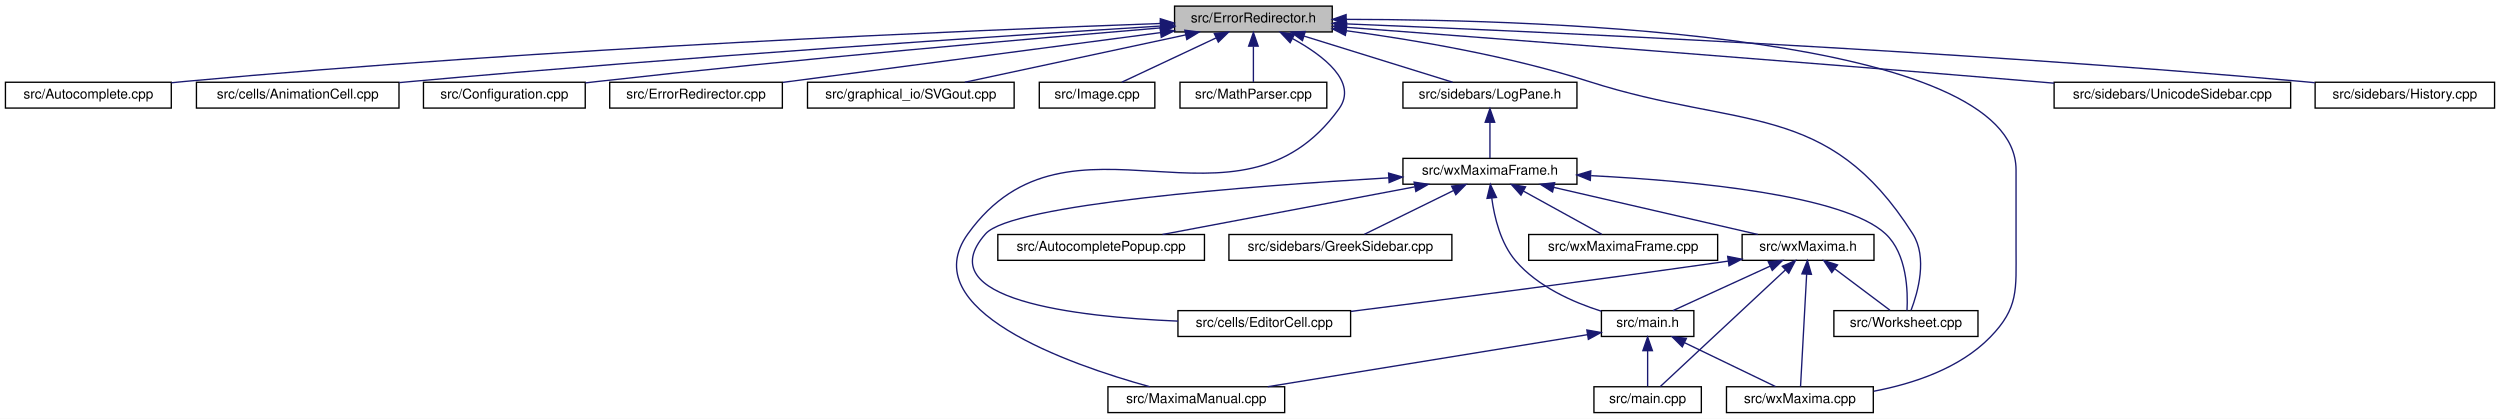
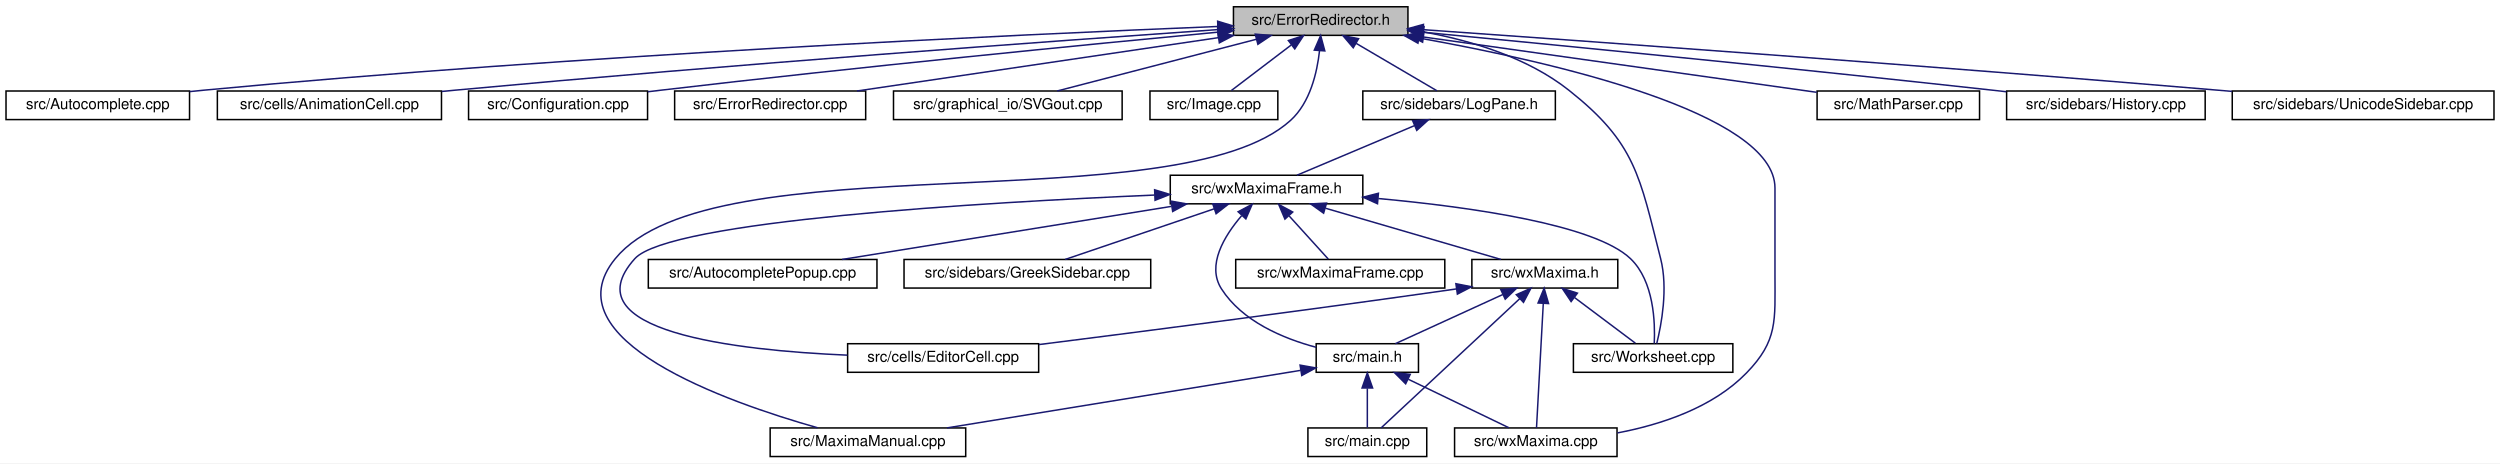
- <svg xmlns="http://www.w3.org/2000/svg" xmlns:xlink="http://www.w3.org/1999/xlink" width="1839pt" height="308pt" viewBox="0.00 0.00 1839.00 308.00">
+ <svg xmlns="http://www.w3.org/2000/svg" xmlns:xlink="http://www.w3.org/1999/xlink" width="1662pt" height="308pt" viewBox="0.00 0.00 1662.00 308.00">
  <g id="graph0" class="graph" transform="scale(1 1) rotate(0) translate(4 304)">
-     <polygon fill="white" stroke="transparent" points="-4,4 -4,-304 1835,-304 1835,4 -4,4" />
+     <polygon fill="white" stroke="transparent" points="-4,4 -4,-304 1658,-304 1658,4 -4,4" />
    <g id="node1" class="node">
      <g id="a_node1">
        <a xlink:title="This file defines the class ErrorRedirector that redirects wx Errors to a dialogue.">
-           <polygon fill="#bfbfbf" stroke="black" points="860,-280.5 860,-299.5 976,-299.5 976,-280.5 860,-280.5" />
-           <text text-anchor="middle" x="918" y="-287.5" font-family="Helvetica,sans-Serif" font-size="10.00">src/ErrorRedirector.h</text>
+           <polygon fill="#bfbfbf" stroke="black" points="816,-280.5 816,-299.5 932,-299.5 932,-280.5 816,-280.5" />
+           <text text-anchor="middle" x="874" y="-287.5" font-family="Helvetica,sans-Serif" font-size="10.00">src/ErrorRedirector.h</text>
        </a>
      </g>
    </g>
    <g id="node2" class="node">
      <g id="a_node2">
        <a xlink:href="Autocomplete_8cpp.html" target="_top" xlink:title="This file defines the class AutoComplete.">
          <polygon fill="white" stroke="black" points="0,-224.5 0,-243.5 122,-243.5 122,-224.5 0,-224.5" />
          <text text-anchor="middle" x="61" y="-231.5" font-family="Helvetica,sans-Serif" font-size="10.00">src/Autocomplete.cpp</text>
        </a>
      </g>
    </g>
    <g id="edge1" class="edge">
-       <path fill="none" stroke="midnightblue" d="M849.31,-286.71C712.42,-281.78 395.96,-268.58 131,-244 128.07,-243.73 125.08,-243.43 122.06,-243.11" />
-       <polygon fill="midnightblue" stroke="midnightblue" points="849.53,-290.22 859.64,-287.08 849.77,-283.22 849.53,-290.22" />
+       <path fill="none" stroke="midnightblue" d="M805.32,-286.39C674.09,-281.06 378.71,-267.4 131,-244 128.07,-243.72 125.08,-243.42 122.06,-243.1" />
+       <polygon fill="midnightblue" stroke="midnightblue" points="805.49,-289.9 815.62,-286.8 805.77,-282.9 805.49,-289.9" />
    </g>
    <g id="node3" class="node">
      <g id="a_node3">
        <a xlink:href="AnimationCell_8cpp.html" target="_top" xlink:title="This file defines the class AnimationCell.">
          <polygon fill="white" stroke="black" points="140.5,-224.5 140.5,-243.5 289.5,-243.5 289.5,-224.5 140.5,-224.5" />
          <text text-anchor="middle" x="215" y="-231.5" font-family="Helvetica,sans-Serif" font-size="10.00">src/cells/AnimationCell.cpp</text>
        </a>
      </g>
    </g>
    <g id="edge2" class="edge">
-       <path fill="none" stroke="midnightblue" d="M849.82,-284.85C735.58,-277.71 498.32,-262.12 298,-244 295.26,-243.75 292.46,-243.49 289.64,-243.22" />
-       <polygon fill="midnightblue" stroke="midnightblue" points="849.62,-288.34 859.82,-285.47 850.06,-281.35 849.62,-288.34" />
+       <path fill="none" stroke="midnightblue" d="M805.81,-284.34C697.93,-276.81 481.34,-261.1 298,-244 295.26,-243.74 292.47,-243.48 289.65,-243.2" />
+       <polygon fill="midnightblue" stroke="midnightblue" points="805.68,-287.84 815.9,-285.04 806.17,-280.86 805.68,-287.84" />
    </g>
    <g id="node4" class="node">
      <g id="a_node4">
        <a xlink:href="Configuration_8cpp.html" target="_top" xlink:title="This file defines the class Configuration which serves as a fast configuration storage.">
          <polygon fill="white" stroke="black" points="307.5,-224.5 307.5,-243.5 426.5,-243.5 426.5,-224.5 307.5,-224.5" />
          <text text-anchor="middle" x="367" y="-231.5" font-family="Helvetica,sans-Serif" font-size="10.00">src/Configuration.cpp</text>
        </a>
      </g>
    </g>
    <g id="edge3" class="edge">
-       <path fill="none" stroke="midnightblue" d="M849.75,-283.48C756.11,-275.71 582.61,-260.64 435,-244 432.28,-243.69 429.5,-243.37 426.69,-243.03" />
-       <polygon fill="midnightblue" stroke="midnightblue" points="849.68,-286.98 859.93,-284.32 850.26,-280.01 849.68,-286.98" />
+       <path fill="none" stroke="midnightblue" d="M805.51,-282.61C719.07,-274.4 565.88,-259.37 435,-244 432.28,-243.68 429.5,-243.35 426.69,-243" />
+       <polygon fill="midnightblue" stroke="midnightblue" points="805.42,-286.12 815.71,-283.58 806.09,-279.15 805.42,-286.12" />
    </g>
    <g id="node5" class="node">
      <g id="a_node5">
        <a xlink:href="ErrorRedirector_8cpp.html" target="_top" xlink:title="This file contains the class ErrorRedirector that redirects wx Errors to a dialogue.">
          <polygon fill="white" stroke="black" points="444.5,-224.5 444.5,-243.5 571.5,-243.5 571.5,-224.5 444.5,-224.5" />
          <text text-anchor="middle" x="508" y="-231.5" font-family="Helvetica,sans-Serif" font-size="10.00">src/ErrorRedirector.cpp</text>
        </a>
      </g>
    </g>
    <g id="edge4" class="edge">
-       <path fill="none" stroke="midnightblue" d="M849.57,-279.99C772.21,-269.8 647.25,-253.34 571.84,-243.41" />
-       <polygon fill="midnightblue" stroke="midnightblue" points="849.32,-283.48 859.69,-281.32 850.24,-276.54 849.32,-283.48" />
+       <path fill="none" stroke="midnightblue" d="M806.08,-278.98C736.95,-268.78 630.93,-253.14 565.72,-243.52" />
+       <polygon fill="midnightblue" stroke="midnightblue" points="805.6,-282.45 816.01,-280.44 806.62,-275.52 805.6,-282.45" />
    </g>
    <g id="node6" class="node">
      <g id="a_node6">
        <a xlink:href="SVGout_8cpp.html" target="_top" xlink:title="This file defines the class Svgout that renders math as scalable vector graphics.">
          <polygon fill="white" stroke="black" points="590,-224.5 590,-243.5 742,-243.5 742,-224.5 590,-224.5" />
          <text text-anchor="middle" x="666" y="-231.5" font-family="Helvetica,sans-Serif" font-size="10.00">src/graphical_io/SVGout.cpp</text>
        </a>
      </g>
    </g>
    <g id="edge5" class="edge">
-       <path fill="none" stroke="midnightblue" d="M868.28,-278.35C820.66,-268.14 749.72,-252.94 705.74,-243.52" />
-       <polygon fill="midnightblue" stroke="midnightblue" points="867.56,-281.77 878.07,-280.44 869.03,-274.93 867.56,-281.77" />
+       <path fill="none" stroke="midnightblue" d="M831.22,-277.89C791.94,-267.7 734.57,-252.8 698.8,-243.52" />
+       <polygon fill="midnightblue" stroke="midnightblue" points="830.48,-281.32 841.04,-280.44 832.24,-274.54 830.48,-281.32" />
    </g>
    <g id="node7" class="node">
      <g id="a_node7">
        <a xlink:href="Image_8cpp.html" target="_top" xlink:title="This file declares the class Image.">
          <polygon fill="white" stroke="black" points="760.5,-224.5 760.5,-243.5 845.5,-243.5 845.5,-224.5 760.5,-224.5" />
          <text text-anchor="middle" x="803" y="-231.5" font-family="Helvetica,sans-Serif" font-size="10.00">src/Image.cpp</text>
        </a>
      </g>
    </g>
    <g id="edge6" class="edge">
-       <path fill="none" stroke="midnightblue" d="M890.52,-276.1C869.03,-266.01 839.78,-252.27 821.14,-243.52" />
-       <polygon fill="midnightblue" stroke="midnightblue" points="889.24,-279.36 899.78,-280.44 892.21,-273.02 889.24,-279.36" />
+       <path fill="none" stroke="midnightblue" d="M854.41,-274.1C841.63,-264.38 825.39,-252.03 814.61,-243.83" />
+       <polygon fill="midnightblue" stroke="midnightblue" points="852.51,-277.06 862.59,-280.32 856.75,-271.48 852.51,-277.06" />
    </g>
    <g id="node8" class="node">
      <g id="a_node8">
-         <a xlink:href="MathParser_8cpp.html" target="_top" xlink:title="This file defines the class MathParser that reads wxmx data and math from Maxima.">
-           <polygon fill="white" stroke="black" points="864,-224.5 864,-243.5 972,-243.5 972,-224.5 864,-224.5" />
-           <text text-anchor="middle" x="918" y="-231.5" font-family="Helvetica,sans-Serif" font-size="10.00">src/MathParser.cpp</text>
+         <a xlink:href="MaximaManual_8cpp.html" target="_top" xlink:title="This file defines the class MaximaManual.">
+           <polygon fill="white" stroke="black" points="508,-0.5 508,-19.5 638,-19.5 638,-0.5 508,-0.5" />
+           <text text-anchor="middle" x="573" y="-7.5" font-family="Helvetica,sans-Serif" font-size="10.00">src/MaximaManual.cpp</text>
        </a>
      </g>
    </g>
    <g id="edge7" class="edge">
-       <path fill="none" stroke="midnightblue" d="M918,-269.8C918,-260.91 918,-250.78 918,-243.75" />
-       <polygon fill="midnightblue" stroke="midnightblue" points="914.5,-270.08 918,-280.08 921.5,-270.08 914.5,-270.08" />
+       <path fill="none" stroke="midnightblue" d="M873.24,-270.39C871.61,-255.69 866.96,-235.76 854,-224 778.59,-155.53 469.39,-210.92 405,-132 361.15,-78.25 478.9,-36.77 539.52,-19.61" />
+       <polygon fill="midnightblue" stroke="midnightblue" points="869.75,-270.67 873.98,-280.39 876.73,-270.16 869.75,-270.67" />
    </g>
    <g id="node9" class="node">
      <g id="a_node9">
-         <a xlink:href="MaximaManual_8cpp.html" target="_top" xlink:title="This file defines the class MaximaManual.">
-           <polygon fill="white" stroke="black" points="811,-0.5 811,-19.5 941,-19.5 941,-0.5 811,-0.5" />
-           <text text-anchor="middle" x="876" y="-7.5" font-family="Helvetica,sans-Serif" font-size="10.00">src/MaximaManual.cpp</text>
+         <a xlink:href="MathParser_8cpp.html" target="_top" xlink:title="This file defines the class MathParser that reads wxmx data and math from Maxima.">
+           <polygon fill="white" stroke="black" points="1204,-224.5 1204,-243.5 1312,-243.5 1312,-224.5 1204,-224.5" />
+           <text text-anchor="middle" x="1258" y="-231.5" font-family="Helvetica,sans-Serif" font-size="10.00">src/MathParser.cpp</text>
        </a>
      </g>
    </g>
    <g id="edge8" class="edge">
-       <path fill="none" stroke="midnightblue" d="M946.84,-275.58C969.52,-263.14 995.1,-243.63 981,-224 906.31,-120.01 782.69,-235.99 708,-132 667.84,-76.09 781.77,-36.12 841.73,-19.53" />
-       <polygon fill="midnightblue" stroke="midnightblue" points="945.01,-272.59 937.75,-280.3 948.24,-278.8 945.01,-272.59" />
+       <path fill="none" stroke="midnightblue" d="M942.57,-279.36C1017.28,-268.85 1135.28,-252.26 1203.8,-242.62" />
+       <polygon fill="midnightblue" stroke="midnightblue" points="941.74,-275.94 932.32,-280.8 942.71,-282.87 941.74,-275.94" />
    </g>
    <g id="node10" class="node">
      <g id="a_node10">
+         <a xlink:href="History_8cpp.html" target="_top" xlink:title="This file defines the class History.">
+           <polygon fill="white" stroke="black" points="1330,-224.5 1330,-243.5 1462,-243.5 1462,-224.5 1330,-224.5" />
+           <text text-anchor="middle" x="1396" y="-231.5" font-family="Helvetica,sans-Serif" font-size="10.00">src/sidebars/History.cpp</text>
+         </a>
+       </g>
+     </g>
+     <g id="edge9" class="edge">
+       <path fill="none" stroke="midnightblue" d="M942.35,-282.53C1030.07,-274.13 1186.95,-258.79 1321,-244 1323.87,-243.68 1326.8,-243.36 1329.75,-243.02" />
+       <polygon fill="midnightblue" stroke="midnightblue" points="941.88,-279.06 932.26,-283.49 942.54,-286.03 941.88,-279.06" />
+     </g>
+     <g id="node11" class="node">
+       <g id="a_node11">
        <a xlink:href="LogPane_8h_source.html" target="_top" xlink:title=" ">
-           <polygon fill="white" stroke="black" points="1028,-224.5 1028,-243.5 1156,-243.5 1156,-224.5 1028,-224.5" />
-           <text text-anchor="middle" x="1092" y="-231.5" font-family="Helvetica,sans-Serif" font-size="10.00">src/sidebars/LogPane.h</text>
-         </a>
-       </g>
-     </g>
-     <g id="edge9" class="edge">
-       <path fill="none" stroke="midnightblue" d="M955.26,-277.44C988.07,-267.26 1035.08,-252.66 1064.56,-243.52" />
-       <polygon fill="midnightblue" stroke="midnightblue" points="954.08,-274.14 945.57,-280.44 956.16,-280.82 954.08,-274.14" />
+           <polygon fill="white" stroke="black" points="902,-224.5 902,-243.5 1030,-243.5 1030,-224.5 902,-224.5" />
+           <text text-anchor="middle" x="966" y="-231.5" font-family="Helvetica,sans-Serif" font-size="10.00">src/sidebars/LogPane.h</text>
+         </a>
+       </g>
+     </g>
+     <g id="edge10" class="edge">
+       <path fill="none" stroke="midnightblue" d="M897.55,-275.18C914.48,-265.24 936.78,-252.15 951.26,-243.65" />
+       <polygon fill="midnightblue" stroke="midnightblue" points="895.63,-272.24 888.78,-280.32 899.18,-278.28 895.63,-272.24" />
+     </g>
+     <g id="node17" class="node">
+       <g id="a_node17">
+         <a xlink:href="wxMaxima_8cpp.html" target="_top" xlink:title="This file defines the contents of the class wxMaxima that contains most of the program's logic.">
+           <polygon fill="white" stroke="black" points="963,-0.5 963,-19.5 1071,-19.5 1071,-0.5 963,-0.5" />
+           <text text-anchor="middle" x="1017" y="-7.5" font-family="Helvetica,sans-Serif" font-size="10.00">src/wxMaxima.cpp</text>
+         </a>
+       </g>
+     </g>
+     <g id="edge29" class="edge">
+       <path fill="none" stroke="midnightblue" d="M939.38,-278.71C1028.19,-262.86 1176,-228.97 1176,-179 1176,-179 1176,-179 1176,-121 1176,-90.9 1178,-77.56 1157,-56 1134.56,-32.95 1100.29,-21.69 1071.28,-16.2" />
+       <polygon fill="midnightblue" stroke="midnightblue" points="938.64,-275.29 929.39,-280.46 939.85,-282.18 938.64,-275.29" />
+     </g>
+     <g id="node20" class="node">
+       <g id="a_node20">
+         <a xlink:href="Worksheet_8cpp.html" target="_top" xlink:title="This file defines the class Worksheet.">
+           <polygon fill="white" stroke="black" points="1042,-56.5 1042,-75.5 1148,-75.5 1148,-56.5 1042,-56.5" />
+           <text text-anchor="middle" x="1095" y="-63.5" font-family="Helvetica,sans-Serif" font-size="10.00">src/Worksheet.cpp</text>
+         </a>
+       </g>
+     </g>
+     <g id="edge28" class="edge">
+       <path fill="none" stroke="midnightblue" d="M942.39,-282.78C974.47,-276.95 1011.58,-265.69 1039,-244 1083.46,-208.84 1086.01,-186.93 1100,-132 1105.03,-112.26 1100.51,-88.14 1097.39,-75.56" />
+       <polygon fill="midnightblue" stroke="midnightblue" points="941.46,-279.39 932.17,-284.49 942.61,-286.29 941.46,-279.39" />
+     </g>
+     <g id="node22" class="node">
+       <g id="a_node22">
+         <a xlink:href="UnicodeSidebar_8cpp.html" target="_top" xlink:title="This file defines the class UnicodeSidebar.">
+           <polygon fill="white" stroke="black" points="1480,-224.5 1480,-243.5 1654,-243.5 1654,-224.5 1480,-224.5" />
+           <text text-anchor="middle" x="1567" y="-231.5" font-family="Helvetica,sans-Serif" font-size="10.00">src/sidebars/UnicodeSidebar.cpp</text>
+         </a>
+       </g>
+     </g>
+     <g id="edge27" class="edge">
+       <path fill="none" stroke="midnightblue" d="M942.12,-284.27C1053.01,-276.48 1279.42,-260.2 1471,-244 1473.92,-243.75 1476.89,-243.5 1479.89,-243.24" />
+       <polygon fill="midnightblue" stroke="midnightblue" points="941.81,-280.78 932.08,-284.98 942.3,-287.77 941.81,-280.78" />
+     </g>
+     <g id="node12" class="node">
+       <g id="a_node12">
+         <a xlink:href="wxMaximaFrame_8h.html" target="_top" xlink:title="This file declares the class wxMaximaFrame.">
+           <polygon fill="white" stroke="black" points="774,-168.5 774,-187.5 902,-187.5 902,-168.5 774,-168.5" />
+           <text text-anchor="middle" x="838" y="-175.5" font-family="Helvetica,sans-Serif" font-size="10.00">src/wxMaximaFrame.h</text>
+         </a>
+       </g>
+     </g>
+     <g id="edge11" class="edge">
+       <path fill="none" stroke="midnightblue" d="M936.38,-220.5C912.38,-210.38 879.22,-196.39 858.19,-187.52" />
+       <polygon fill="midnightblue" stroke="midnightblue" points="935.14,-223.78 945.72,-224.44 937.86,-217.33 935.14,-223.78" />
+     </g>
+     <g id="node13" class="node">
+       <g id="a_node13">
+         <a xlink:href="AutocompletePopup_8cpp.html" target="_top" xlink:title="This file defines the class AutocompletePopup.">
+           <polygon fill="white" stroke="black" points="427,-112.5 427,-131.5 579,-131.5 579,-112.5 427,-112.5" />
+           <text text-anchor="middle" x="503" y="-119.5" font-family="Helvetica,sans-Serif" font-size="10.00">src/AutocompletePopup.cpp</text>
+         </a>
+       </g>
+     </g>
+     <g id="edge12" class="edge">
+       <path fill="none" stroke="midnightblue" d="M774.66,-166.79C711.36,-156.59 615.15,-141.08 555.83,-131.52" />
+       <polygon fill="midnightblue" stroke="midnightblue" points="774.49,-170.31 784.92,-168.44 775.6,-163.4 774.49,-170.31" />
+     </g>
+     <g id="node14" class="node">
+       <g id="a_node14">
+         <a xlink:href="EditorCell_8cpp.html" target="_top" xlink:title="This file defines the class EditorCell.">
+           <polygon fill="white" stroke="black" points="559.5,-56.5 559.5,-75.5 686.5,-75.5 686.5,-56.5 559.5,-56.5" />
+           <text text-anchor="middle" x="623" y="-63.5" font-family="Helvetica,sans-Serif" font-size="10.00">src/cells/EditorCell.cpp</text>
+         </a>
+       </g>
+     </g>
+     <g id="edge13" class="edge">
+       <path fill="none" stroke="midnightblue" d="M763.63,-174.33C649.18,-169.45 440.63,-157.18 418,-132 374.7,-83.82 484.26,-71.09 559.36,-67.89" />
+       <polygon fill="midnightblue" stroke="midnightblue" points="763.59,-177.83 773.73,-174.75 763.88,-170.84 763.59,-177.83" />
+     </g>
+     <g id="node15" class="node">
+       <g id="a_node15">
+         <a xlink:href="main_8h.html" target="_top" xlink:title="This file declares the class wxMaxima that contains most of the program's logic.">
+           <polygon fill="white" stroke="black" points="871,-56.5 871,-75.5 939,-75.5 939,-56.5 871,-56.5" />
+           <text text-anchor="middle" x="905" y="-63.5" font-family="Helvetica,sans-Serif" font-size="10.00">src/main.h</text>
+         </a>
+       </g>
+     </g>
+     <g id="edge14" class="edge">
+       <path fill="none" stroke="midnightblue" d="M821.45,-160.62C809.84,-147.08 798.03,-127.62 808,-112 821.79,-90.41 848.9,-79.02 870.96,-73.11" />
+       <polygon fill="midnightblue" stroke="midnightblue" points="819.1,-163.23 828.45,-168.2 824.24,-158.48 819.1,-163.23" />
+     </g>
+     <g id="node18" class="node">
+       <g id="a_node18">
+         <a xlink:href="GreekSidebar_8cpp.html" target="_top" xlink:title="This file defines the class GreekSidebar.">
+           <polygon fill="white" stroke="black" points="597,-112.5 597,-131.5 761,-131.5 761,-112.5 597,-112.5" />
+           <text text-anchor="middle" x="679" y="-119.5" font-family="Helvetica,sans-Serif" font-size="10.00">src/sidebars/GreekSidebar.cpp</text>
+         </a>
+       </g>
+     </g>
+     <g id="edge18" class="edge">
+       <path fill="none" stroke="midnightblue" d="M803.17,-165.17C773.23,-155 730.78,-140.59 704.08,-131.52" />
+       <polygon fill="midnightblue" stroke="midnightblue" points="802.21,-168.54 812.81,-168.44 804.46,-161.91 802.21,-168.54" />
+     </g>
+     <g id="node19" class="node">
+       <g id="a_node19">
+         <a xlink:href="wxMaxima_8h.html" target="_top" xlink:title="This file declares the class wxMaxima that contains most of the program's logic.">
+           <polygon fill="white" stroke="black" points="974.5,-112.5 974.5,-131.5 1071.5,-131.5 1071.5,-112.5 974.5,-112.5" />
+           <text text-anchor="middle" x="1023" y="-119.5" font-family="Helvetica,sans-Serif" font-size="10.00">src/wxMaxima.h</text>
+         </a>
+       </g>
+     </g>
+     <g id="edge19" class="edge">
+       <path fill="none" stroke="midnightblue" d="M877.17,-165.57C912.07,-155.38 962.35,-140.7 993.82,-131.52" />
+       <polygon fill="midnightblue" stroke="midnightblue" points="875.93,-162.28 867.31,-168.44 877.89,-169 875.93,-162.28" />
+     </g>
+     <g id="edge26" class="edge">
+       <path fill="none" stroke="midnightblue" d="M912.27,-172.02C974.33,-166.31 1056.36,-154.65 1080,-132 1095.56,-117.1 1096.43,-89.54 1095.74,-75.58" />
+       <polygon fill="midnightblue" stroke="midnightblue" points="911.76,-168.55 902.1,-172.91 912.37,-175.52 911.76,-168.55" />
+     </g>
+     <g id="node21" class="node">
+       <g id="a_node21">
+         <a xlink:href="wxMaximaFrame_8cpp.html" target="_top" xlink:title="This file defines the class wxMaximaFrame.">
+           <polygon fill="white" stroke="black" points="817.5,-112.5 817.5,-131.5 956.5,-131.5 956.5,-112.5 817.5,-112.5" />
+           <text text-anchor="middle" x="887" y="-119.5" font-family="Helvetica,sans-Serif" font-size="10.00">src/wxMaximaFrame.cpp</text>
+         </a>
+       </g>
+     </g>
+     <g id="edge25" class="edge">
+       <path fill="none" stroke="midnightblue" d="M853.03,-160.43C861.62,-150.97 872.04,-139.48 879.06,-131.75" />
+       <polygon fill="midnightblue" stroke="midnightblue" points="850.22,-158.33 846.09,-168.08 855.4,-163.03 850.22,-158.33" />
+     </g>
+     <g id="edge16" class="edge">
+       <path fill="none" stroke="midnightblue" d="M860.66,-57.79C799.77,-47.88 690.47,-30.11 625.55,-19.55" />
+       <polygon fill="midnightblue" stroke="midnightblue" points="860.29,-61.27 870.72,-59.42 861.41,-54.36 860.29,-61.27" />
    </g>
    <g id="node16" class="node">
      <g id="a_node16">
-         <a xlink:href="wxMaxima_8cpp.html" target="_top" xlink:title="This file defines the contents of the class wxMaxima that contains most of the program's logic.">
-           <polygon fill="white" stroke="black" points="1266,-0.5 1266,-19.5 1374,-19.5 1374,-0.5 1266,-0.5" />
-           <text text-anchor="middle" x="1320" y="-7.5" font-family="Helvetica,sans-Serif" font-size="10.00">src/wxMaxima.cpp</text>
-         </a>
-       </g>
-     </g>
-     <g id="edge28" class="edge">
-       <path fill="none" stroke="midnightblue" d="M986.63,-289.76C1136.34,-289.57 1479,-278.29 1479,-179 1479,-179 1479,-179 1479,-121 1479,-90.9 1481,-77.56 1460,-56 1437.56,-32.95 1403.29,-21.69 1374.28,-16.2" />
-       <polygon fill="midnightblue" stroke="midnightblue" points="986.19,-286.26 976.19,-289.76 986.18,-293.26 986.19,-286.26" />
-     </g>
-     <g id="node19" class="node">
-       <g id="a_node19">
-         <a xlink:href="Worksheet_8cpp.html" target="_top" xlink:title="This file defines the class Worksheet.">
-           <polygon fill="white" stroke="black" points="1345,-56.5 1345,-75.5 1451,-75.5 1451,-56.5 1345,-56.5" />
-           <text text-anchor="middle" x="1398" y="-63.5" font-family="Helvetica,sans-Serif" font-size="10.00">src/Worksheet.cpp</text>
-         </a>
-       </g>
-     </g>
-     <g id="edge29" class="edge">
-       <path fill="none" stroke="midnightblue" d="M986.29,-281.41C1036.54,-274.66 1106.07,-262.88 1165,-244 1276.33,-208.33 1340.36,-230.71 1403,-132 1414.04,-114.61 1406.85,-89.09 1401.78,-75.79" />
-       <polygon fill="midnightblue" stroke="midnightblue" points="985.64,-277.96 976.18,-282.73 986.55,-284.9 985.64,-277.96" />
-     </g>
-     <g id="node21" class="node">
-       <g id="a_node21">
-         <a xlink:href="UnicodeSidebar_8cpp.html" target="_top" xlink:title="This file defines the class UnicodeSidebar.">
-           <polygon fill="white" stroke="black" points="1507,-224.5 1507,-243.5 1681,-243.5 1681,-224.5 1507,-224.5" />
-           <text text-anchor="middle" x="1594" y="-231.5" font-family="Helvetica,sans-Serif" font-size="10.00">src/sidebars/UnicodeSidebar.cpp</text>
-         </a>
-       </g>
-     </g>
-     <g id="edge26" class="edge">
-       <path fill="none" stroke="midnightblue" d="M986.46,-283.88C1094.24,-275.77 1310.06,-259.31 1493,-244 1497.56,-243.62 1502.24,-243.22 1506.96,-242.82" />
-       <polygon fill="midnightblue" stroke="midnightblue" points="986.08,-280.4 976.38,-284.64 986.61,-287.38 986.08,-280.4" />
-     </g>
-     <g id="node22" class="node">
-       <g id="a_node22">
-         <a xlink:href="History_8cpp.html" target="_top" xlink:title="This file defines the class History.">
-           <polygon fill="white" stroke="black" points="1699,-224.5 1699,-243.5 1831,-243.5 1831,-224.5 1699,-224.5" />
-           <text text-anchor="middle" x="1765" y="-231.5" font-family="Helvetica,sans-Serif" font-size="10.00">src/sidebars/History.cpp</text>
-         </a>
-       </g>
-     </g>
-     <g id="edge27" class="edge">
-       <path fill="none" stroke="midnightblue" d="M986.37,-286.42C1121.16,-281.03 1430.64,-267.1 1690,-244 1692.87,-243.74 1695.81,-243.47 1698.77,-243.17" />
-       <polygon fill="midnightblue" stroke="midnightblue" points="986.05,-282.93 976.2,-286.83 986.33,-289.93 986.05,-282.93" />
-     </g>
-     <g id="node11" class="node">
-       <g id="a_node11">
-         <a xlink:href="wxMaximaFrame_8h.html" target="_top" xlink:title="This file declares the class wxMaximaFrame.">
-           <polygon fill="white" stroke="black" points="1028,-168.5 1028,-187.5 1156,-187.5 1156,-168.5 1028,-168.5" />
-           <text text-anchor="middle" x="1092" y="-175.5" font-family="Helvetica,sans-Serif" font-size="10.00">src/wxMaximaFrame.h</text>
-         </a>
-       </g>
-     </g>
-     <g id="edge10" class="edge">
-       <path fill="none" stroke="midnightblue" d="M1092,-213.8C1092,-204.91 1092,-194.78 1092,-187.75" />
-       <polygon fill="midnightblue" stroke="midnightblue" points="1088.5,-214.08 1092,-224.08 1095.5,-214.08 1088.5,-214.08" />
-     </g>
-     <g id="node12" class="node">
-       <g id="a_node12">
-         <a xlink:href="AutocompletePopup_8cpp.html" target="_top" xlink:title="This file defines the class AutocompletePopup.">
-           <polygon fill="white" stroke="black" points="730,-112.5 730,-131.5 882,-131.5 882,-112.5 730,-112.5" />
-           <text text-anchor="middle" x="806" y="-119.5" font-family="Helvetica,sans-Serif" font-size="10.00">src/AutocompletePopup.cpp</text>
-         </a>
-       </g>
-     </g>
-     <g id="edge11" class="edge">
-       <path fill="none" stroke="midnightblue" d="M1036.59,-166.54C982.53,-156.33 901.33,-141 851.11,-131.52" />
-       <polygon fill="midnightblue" stroke="midnightblue" points="1036.21,-170.03 1046.68,-168.44 1037.51,-163.15 1036.21,-170.03" />
-     </g>
-     <g id="node13" class="node">
-       <g id="a_node13">
-         <a xlink:href="EditorCell_8cpp.html" target="_top" xlink:title="This file defines the class EditorCell.">
-           <polygon fill="white" stroke="black" points="862.5,-56.5 862.5,-75.5 989.5,-75.5 989.5,-56.5 862.5,-56.5" />
-           <text text-anchor="middle" x="926" y="-63.5" font-family="Helvetica,sans-Serif" font-size="10.00">src/cells/EditorCell.cpp</text>
-         </a>
-       </g>
-     </g>
-     <g id="edge12" class="edge">
-       <path fill="none" stroke="midnightblue" d="M1017.62,-173.19C914.98,-167.15 740.31,-153.79 721,-132 678.04,-83.52 787.47,-70.89 862.47,-67.79" />
-       <polygon fill="midnightblue" stroke="midnightblue" points="1017.44,-176.68 1027.63,-173.77 1017.85,-169.69 1017.44,-176.68" />
-     </g>
-     <g id="node14" class="node">
-       <g id="a_node14">
-         <a xlink:href="main_8h.html" target="_top" xlink:title="This file declares the class wxMaxima that contains most of the program's logic.">
-           <polygon fill="white" stroke="black" points="1174,-56.5 1174,-75.5 1242,-75.5 1242,-56.5 1174,-56.5" />
-           <text text-anchor="middle" x="1208" y="-63.5" font-family="Helvetica,sans-Serif" font-size="10.00">src/main.h</text>
-         </a>
-       </g>
-     </g>
-     <g id="edge13" class="edge">
-       <path fill="none" stroke="midnightblue" d="M1093.34,-158.28C1095.25,-144.11 1099.87,-124.94 1111,-112 1127.22,-93.14 1153.04,-81.7 1173.96,-75.07" />
-       <polygon fill="midnightblue" stroke="midnightblue" points="1089.85,-158.06 1092.32,-168.36 1096.81,-158.76 1089.85,-158.06" />
-     </g>
-     <g id="node17" class="node">
-       <g id="a_node17">
-         <a xlink:href="GreekSidebar_8cpp.html" target="_top" xlink:title="This file defines the class GreekSidebar.">
-           <polygon fill="white" stroke="black" points="900,-112.5 900,-131.5 1064,-131.5 1064,-112.5 900,-112.5" />
-           <text text-anchor="middle" x="982" y="-119.5" font-family="Helvetica,sans-Serif" font-size="10.00">src/sidebars/GreekSidebar.cpp</text>
-         </a>
-       </g>
+         <a xlink:href="main_8cpp.html" target="_top" xlink:title="The file that defines the starting point of the program.">
+           <polygon fill="white" stroke="black" points="865.5,-0.5 865.5,-19.5 944.5,-19.5 944.5,-0.5 865.5,-0.5" />
+           <text text-anchor="middle" x="905" y="-7.5" font-family="Helvetica,sans-Serif" font-size="10.00">src/main.cpp</text>
+         </a>
+       </g>
+     </g>
+     <g id="edge15" class="edge">
+       <path fill="none" stroke="midnightblue" d="M905,-45.8C905,-36.91 905,-26.78 905,-19.75" />
+       <polygon fill="midnightblue" stroke="midnightblue" points="901.5,-46.08 905,-56.08 908.5,-46.08 901.5,-46.08" />
    </g>
    <g id="edge17" class="edge">
-       <path fill="none" stroke="midnightblue" d="M1065.24,-163.86C1044.84,-153.85 1017.33,-140.35 999.63,-131.65" />
-       <polygon fill="midnightblue" stroke="midnightblue" points="1063.81,-167.06 1074.33,-168.32 1066.89,-160.78 1063.81,-167.06" />
-     </g>
-     <g id="node18" class="node">
-       <g id="a_node18">
-         <a xlink:href="wxMaxima_8h.html" target="_top" xlink:title="This file declares the class wxMaxima that contains most of the program's logic.">
-           <polygon fill="white" stroke="black" points="1277.5,-112.5 1277.5,-131.5 1374.5,-131.5 1374.5,-112.5 1277.5,-112.5" />
-           <text text-anchor="middle" x="1326" y="-119.5" font-family="Helvetica,sans-Serif" font-size="10.00">src/wxMaxima.h</text>
-         </a>
-       </g>
-     </g>
-     <g id="edge18" class="edge">
-       <path fill="none" stroke="midnightblue" d="M1139,-166.15C1183.22,-155.95 1248.52,-140.88 1289.1,-131.52" />
-       <polygon fill="midnightblue" stroke="midnightblue" points="1138.03,-162.78 1129.08,-168.44 1139.61,-169.61 1138.03,-162.78" />
-     </g>
-     <g id="edge25" class="edge">
-       <path fill="none" stroke="midnightblue" d="M1166.45,-174.77C1242.1,-170.92 1352.37,-160.46 1383,-132 1398.78,-117.34 1399.55,-89.67 1398.79,-75.63" />
-       <polygon fill="midnightblue" stroke="midnightblue" points="1165.84,-171.29 1156.02,-175.27 1166.17,-178.28 1165.84,-171.29" />
-     </g>
-     <g id="node20" class="node">
-       <g id="a_node20">
-         <a xlink:href="wxMaximaFrame_8cpp.html" target="_top" xlink:title="This file defines the class wxMaximaFrame.">
-           <polygon fill="white" stroke="black" points="1120.5,-112.5 1120.5,-131.5 1259.5,-131.5 1259.5,-112.5 1120.5,-112.5" />
-           <text text-anchor="middle" x="1190" y="-119.5" font-family="Helvetica,sans-Serif" font-size="10.00">src/wxMaximaFrame.cpp</text>
-         </a>
-       </g>
+       <path fill="none" stroke="midnightblue" d="M932.25,-51.86C953.02,-41.85 981.02,-28.35 999.05,-19.65" />
+       <polygon fill="midnightblue" stroke="midnightblue" points="930.48,-48.83 922.99,-56.32 933.52,-55.13 930.48,-48.83" />
+     </g>
+     <g id="edge20" class="edge">
+       <path fill="none" stroke="midnightblue" d="M964.3,-111.93C861.08,-97.2 753.31,-83.33 686.72,-74.94" />
+       <polygon fill="midnightblue" stroke="midnightblue" points="963.88,-115.4 974.28,-113.36 964.87,-108.47 963.88,-115.4" />
+     </g>
+     <g id="edge21" class="edge">
+       <path fill="none" stroke="midnightblue" d="M995.1,-108.23C973.03,-98.13 942.82,-84.31 923.61,-75.52" />
+       <polygon fill="midnightblue" stroke="midnightblue" points="993.75,-111.46 1004.3,-112.44 996.67,-105.1 993.75,-111.46" />
+     </g>
+     <g id="edge22" class="edge">
+       <path fill="none" stroke="midnightblue" d="M1006.39,-105.51C981.17,-82.01 934.08,-38.11 914.22,-19.59" />
+       <polygon fill="midnightblue" stroke="midnightblue" points="1004.04,-108.11 1013.74,-112.37 1008.81,-102.99 1004.04,-108.11" />
    </g>
    <g id="edge24" class="edge">
-       <path fill="none" stroke="midnightblue" d="M1116.59,-163.45C1134.68,-153.48 1158.73,-140.23 1174.29,-131.65" />
-       <polygon fill="midnightblue" stroke="midnightblue" points="1114.81,-160.43 1107.75,-168.32 1118.19,-166.56 1114.81,-160.43" />
-     </g>
-     <g id="edge15" class="edge">
-       <path fill="none" stroke="midnightblue" d="M1163.66,-57.79C1102.77,-47.88 993.47,-30.11 928.55,-19.55" />
-       <polygon fill="midnightblue" stroke="midnightblue" points="1163.29,-61.27 1173.72,-59.42 1164.41,-54.36 1163.29,-61.27" />
-     </g>
-     <g id="node15" class="node">
-       <g id="a_node15">
-         <a xlink:href="main_8cpp.html" target="_top" xlink:title="The file that defines the starting point of the program.">
-           <polygon fill="white" stroke="black" points="1168.5,-0.5 1168.5,-19.5 1247.5,-19.5 1247.5,-0.5 1168.5,-0.5" />
-           <text text-anchor="middle" x="1208" y="-7.5" font-family="Helvetica,sans-Serif" font-size="10.00">src/main.cpp</text>
-         </a>
-       </g>
-     </g>
-     <g id="edge14" class="edge">
-       <path fill="none" stroke="midnightblue" d="M1208,-45.8C1208,-36.91 1208,-26.78 1208,-19.75" />
-       <polygon fill="midnightblue" stroke="midnightblue" points="1204.5,-46.08 1208,-56.08 1211.5,-46.08 1204.5,-46.08" />
-     </g>
-     <g id="edge16" class="edge">
-       <path fill="none" stroke="midnightblue" d="M1235.25,-51.86C1256.02,-41.85 1284.02,-28.35 1302.05,-19.65" />
-       <polygon fill="midnightblue" stroke="midnightblue" points="1233.48,-48.83 1225.99,-56.32 1236.52,-55.13 1233.48,-48.83" />
-     </g>
-     <g id="edge19" class="edge">
-       <path fill="none" stroke="midnightblue" d="M1267.3,-111.93C1164.08,-97.2 1056.31,-83.33 989.72,-74.94" />
-       <polygon fill="midnightblue" stroke="midnightblue" points="1266.88,-115.4 1277.28,-113.36 1267.87,-108.47 1266.88,-115.4" />
-     </g>
-     <g id="edge20" class="edge">
-       <path fill="none" stroke="midnightblue" d="M1298.1,-108.23C1276.03,-98.13 1245.82,-84.31 1226.61,-75.52" />
-       <polygon fill="midnightblue" stroke="midnightblue" points="1296.75,-111.46 1307.3,-112.44 1299.67,-105.1 1296.75,-111.46" />
-     </g>
-     <g id="edge21" class="edge">
-       <path fill="none" stroke="midnightblue" d="M1309.39,-105.51C1284.17,-82.01 1237.08,-38.11 1217.22,-19.59" />
-       <polygon fill="midnightblue" stroke="midnightblue" points="1307.04,-108.11 1316.74,-112.37 1311.81,-102.99 1307.04,-108.11" />
-     </g>
-     <g id="edge22" class="edge">
-       <path fill="none" stroke="midnightblue" d="M1324.98,-102.35C1323.67,-78.25 1321.43,-37.31 1320.47,-19.59" />
-       <polygon fill="midnightblue" stroke="midnightblue" points="1321.49,-102.57 1325.53,-112.37 1328.48,-102.19 1321.49,-102.57" />
+       <path fill="none" stroke="midnightblue" d="M1021.98,-102.35C1020.67,-78.25 1018.43,-37.31 1017.47,-19.59" />
+       <polygon fill="midnightblue" stroke="midnightblue" points="1018.49,-102.57 1022.53,-112.37 1025.48,-102.19 1018.49,-102.57" />
    </g>
    <g id="edge23" class="edge">
-       <path fill="none" stroke="midnightblue" d="M1345.87,-106.1C1358.82,-96.38 1375.3,-84.03 1386.22,-75.83" />
-       <polygon fill="midnightblue" stroke="midnightblue" points="1343.47,-103.52 1337.57,-112.32 1347.67,-109.12 1343.47,-103.52" />
+       <path fill="none" stroke="midnightblue" d="M1042.87,-106.1C1055.82,-96.38 1072.3,-84.03 1083.22,-75.83" />
+       <polygon fill="midnightblue" stroke="midnightblue" points="1040.47,-103.52 1034.57,-112.32 1044.67,-109.12 1040.47,-103.52" />
    </g>
  </g>
</svg>
